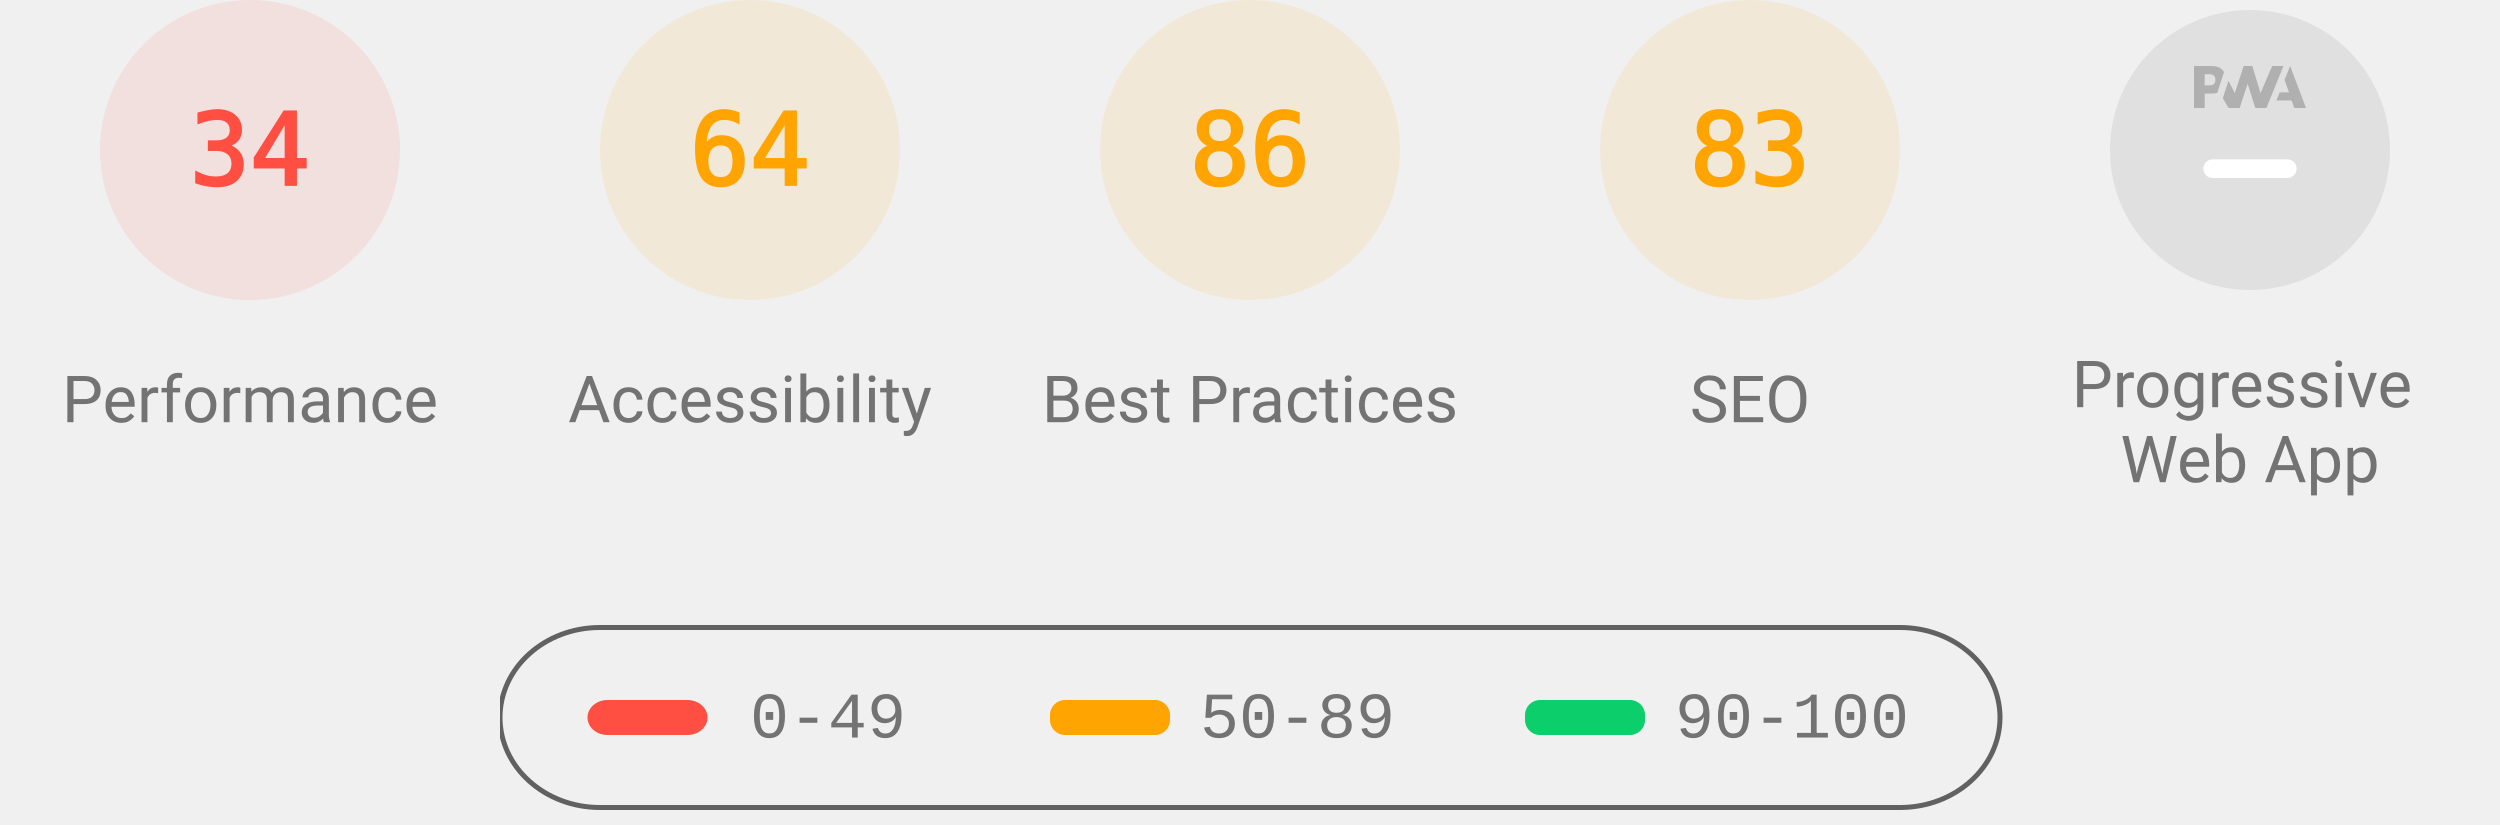
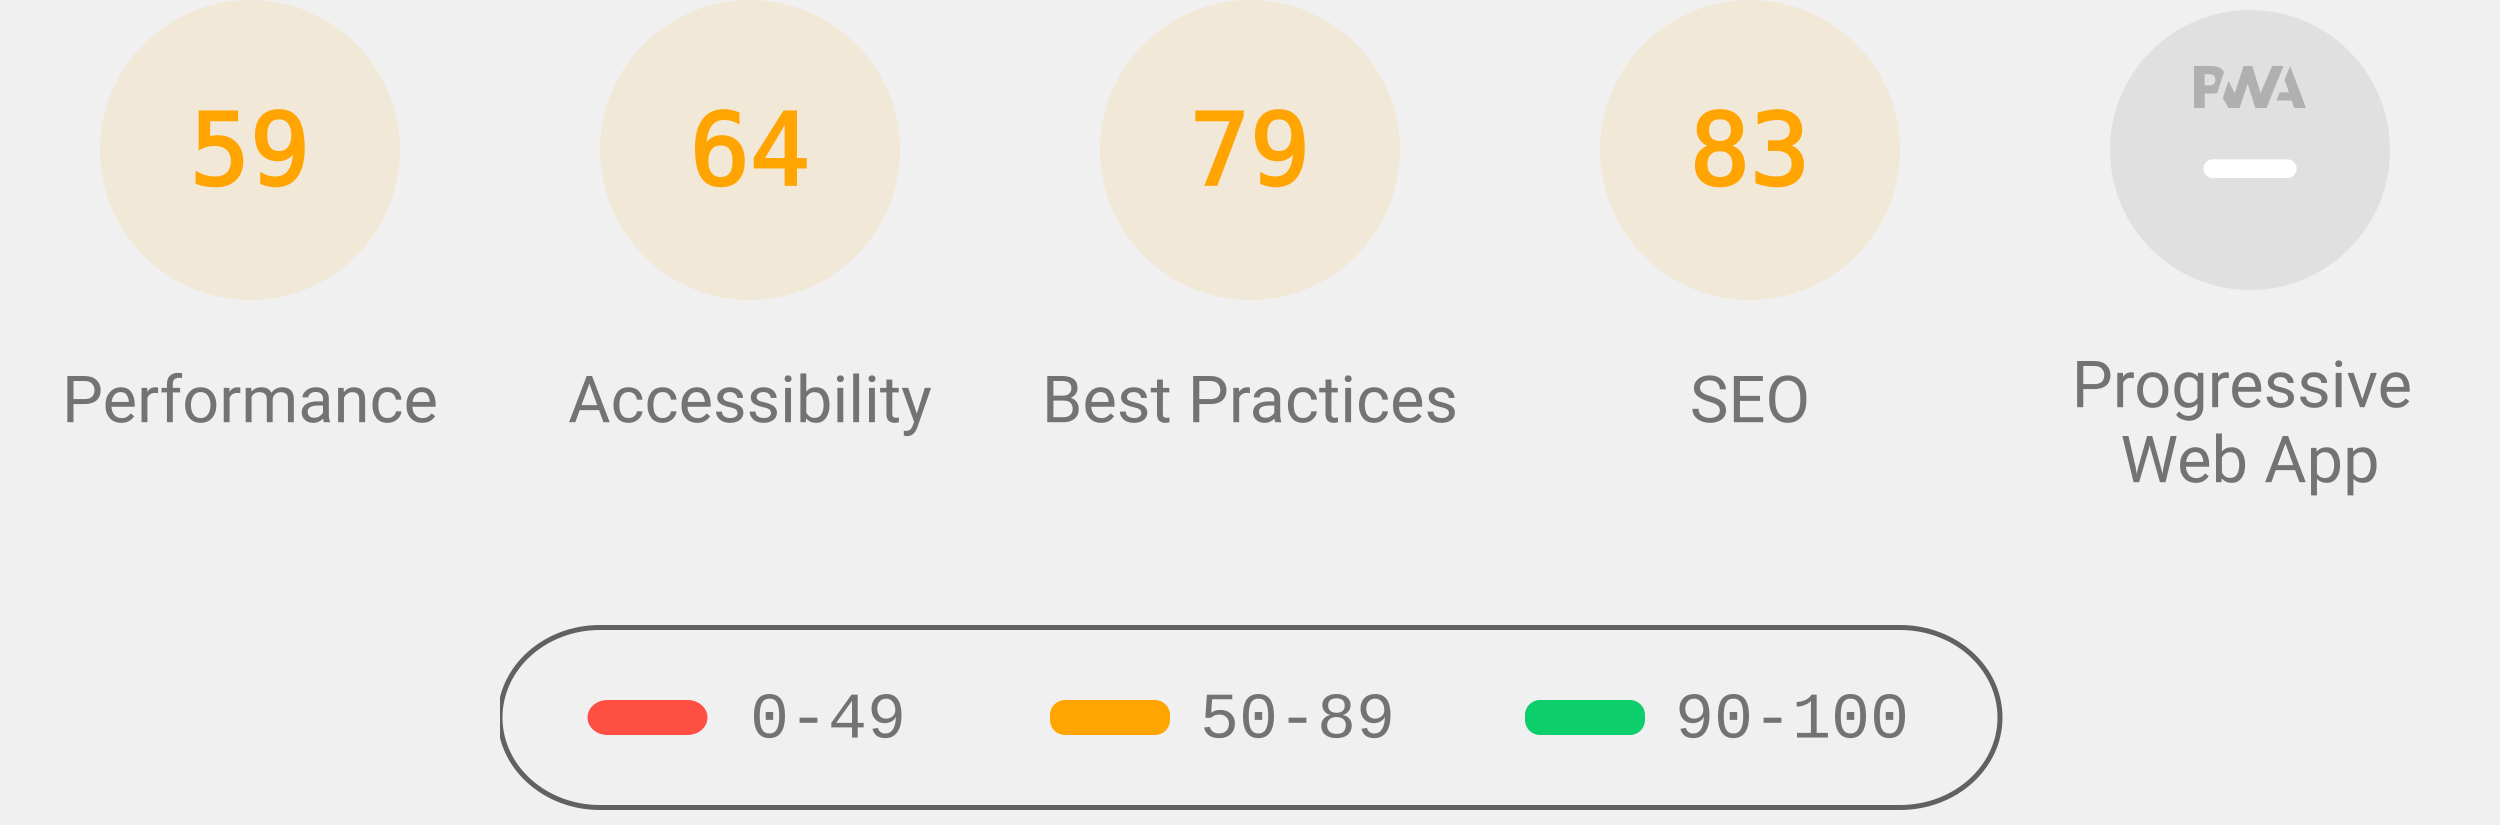
<svg xmlns="http://www.w3.org/2000/svg" class="theme--agnostic" fill="none" width="1000" height="330">
  <style>
			.gauge-base {
				opacity: 0.1
			}

			.gauge-arc {
				fill: none;
				animation-delay: 250ms;
				stroke-linecap: round;
				transform: rotate(-90deg);
				transform-origin: 100px 60px;
				animation: load-gauge 1s ease forwards
			}

			.guage-text {
				font-size: 40px;
				font-family: monospace;
				text-align: center
			}

			.guage-red {
				color: #ff4e42;
				fill: #ff4e42;
				stroke: #ff4e42
			}
			.guage-orange {
				color: #ffa400;
				fill: #ffa400;
				stroke: #ffa400
			}
			.guage-green {
				color: #0cce6b;
				fill: #0cce6b;
				stroke: #0cce6b
			}
			.theme--agnostic .guage-undefined {
				color: #5c5c5c;
				fill: #5c5c5c;
				stroke: #5c5c5c
			}
			.theme--light .guage-undefined {
				color: #1e1e1e;
				fill: #1e1e1e;
				stroke: #1e1e1e
			}
			.theme--dark .guage-undefined {
				color: #f5f5f5;
				fill: #f5f5f5;
				stroke: #f5f5f5
			}

			.guage-title {
				stroke: none;
				font-size: 26px;
				line-height: 26px;
				font-family: Roboto, Halvetica, Arial, sans-serif
			}
			.metric.guage-title {
				font-family: 'Courier New', Courier, monospace
			}
			.theme--agnostic .guage-title {
				color: #737373;
				fill: #737373
			}
			.theme--light .guage-title {
				color: #212121;
				fill: #212121
			}
			.theme--dark .guage-title {
				color: #f5f5f5;
				fill: #f5f5f5
			}

			@keyframes load-gauge {
				from {
					stroke-dasharray: 0 352.858
				}
			}
			.lh-gauge--pwa__disc {
				fill: #e0e0e0
			}
			.lh-gauge--pwa__logo {
				position: relative;
				fill: #b0b0b0
			}
			.lh-gauge--pwa__invisible {
				display: none
			}
			.lh-gauge--pwa__visible {
				display: inline
			}
			.guage-invisible {
				display: none
			}
			.lh-gauge--pwa__logo--primary-color {
				fill: #304ffe
			}
			.theme--agnostic .lh-gauge--pwa__logo--secondary-color {
				fill: #787878
			}
			.theme--light .lh-gauge--pwa__logo--secondary-color {
				fill: #3d3d3d
			}
			.theme--dark .lh-gauge--pwa__logo--secondary-color {
				fill: #d8b6b6
			}
			.theme--light #svg_2 {
				stroke: #00000022
			}
			.theme--agnostic #svg_2 {
				stroke: #616161
			}
			.theme--light #svg_2 {
				stroke: #00000022
			}
			.theme--dark #svg_2 {
				stroke: #f5f5f566
			}
		</style>
-   <svg class="guage-div guage-perf guage-red" viewBox="0 0 200 200" width="200" height="200" x="0" y="0">
-     <circle class="gauge-base" r="56" cx="100" cy="60" stroke-width="8" />
-     <circle class="gauge-arc guage-arc-1" r="56" cx="100" cy="60" stroke-width="8" style="stroke-dasharray: 119.632, 351.858;" />
-     <text class="guage-text" x="100px" y="60px" alignment-baseline="central" dominant-baseline="central" text-anchor="middle">34</text>
+   <svg class="guage-div guage-perf guage-orange" viewBox="0 0 200 200" width="200" height="200" x="0" y="0">
+     <circle class="gauge-base" r="56" cx="100" cy="60" stroke-width="8" />
+     <circle class="gauge-arc guage-arc-1" r="56" cx="100" cy="60" stroke-width="8" style="stroke-dasharray: 207.596, 351.858;" />
+     <text class="guage-text" x="100px" y="60px" alignment-baseline="central" dominant-baseline="central" text-anchor="middle">59</text>
    <text class="guage-title" x="100px" y="160px" alignment-baseline="central" dominant-baseline="central" text-anchor="middle">Performance</text>
  </svg>
  <svg class="guage-div guage-acc guage-orange" viewBox="0 0 200 200" width="200" height="200" x="200" y="0">
    <circle class="gauge-base" r="56" cx="100" cy="60" stroke-width="8" />
    <circle class="gauge-arc guage-arc-2" r="56" cx="100" cy="60" stroke-width="8" style="stroke-dasharray: 225.189, 351.858;" />
    <text class="guage-text" x="100px" y="60px" alignment-baseline="central" dominant-baseline="central" text-anchor="middle">64</text>
    <text class="guage-title" x="100px" y="160px" alignment-baseline="central" dominant-baseline="central" text-anchor="middle">Accessibility</text>
  </svg>
  <svg class="guage-div guage-best guage-orange" viewBox="0 0 200 200" width="200" height="200" x="400" y="0">
    <circle class="gauge-base" r="56" cx="100" cy="60" stroke-width="8" />
-     <circle class="gauge-arc guage-arc-3" r="56" cx="100" cy="60" stroke-width="8" style="stroke-dasharray: 302.598, 351.858;" />
-     <text class="guage-text" x="100px" y="60px" alignment-baseline="central" dominant-baseline="central" text-anchor="middle">86</text>
+     <circle class="gauge-arc guage-arc-3" r="56" cx="100" cy="60" stroke-width="8" style="stroke-dasharray: 277.968, 351.858;" />
+     <text class="guage-text" x="100px" y="60px" alignment-baseline="central" dominant-baseline="central" text-anchor="middle">79</text>
    <text class="guage-title" x="100px" y="160px" alignment-baseline="central" dominant-baseline="central" text-anchor="middle">Best Practices</text>
  </svg>
  <svg class="guage-div guage-seo guage-orange" viewBox="0 0 200 200" width="200" height="200" x="600" y="0">
    <circle class="gauge-base" r="56" cx="100" cy="60" stroke-width="8" />
    <circle class="gauge-arc guage-arc-4" r="56" cx="100" cy="60" stroke-width="8" style="stroke-dasharray: 292.042, 351.858;" />
    <text class="guage-text" x="100px" y="60px" alignment-baseline="central" dominant-baseline="central" text-anchor="middle">83</text>
    <text class="guage-title" x="100px" y="160px" alignment-baseline="central" dominant-baseline="central" text-anchor="middle">SEO</text>
  </svg>
  <svg class="guage-div guage-pwa " viewBox="0 0 200 200" width="200" height="200" x="800" y="0">
    <svg viewBox="0 0 60 60" width="112" height="112" x="44" y="4">
      <defs>
        <linearGradient id="lh-gauge--pwa__check-circle__gradient-0" x1="50%" y1="0%" x2="50%" y2="100%">
          <stop stop-color="#00C852" offset="0%" />
          <stop stop-color="#009688" offset="100%" />
        </linearGradient>
        <linearGradient id="lh-gauge--pwa__installable__shadow-gradient-0" x1="76.056%" x2="24.111%" y1="82.995%" y2="24.735%">
          <stop stop-color="#A5D6A7" offset="0%" />
          <stop stop-color="#80CBC4" offset="100%" />
        </linearGradient>
        <linearGradient id="lh-gauge--pwa__fast-reliable__shadow-gradient-0" x1="76.056%" y1="82.995%" x2="25.678%" y2="26.493%">
          <stop stop-color="#64B5F6" offset="0%" />
          <stop stop-color="#2979FF" offset="100%" />
        </linearGradient>
        <g id="lh-gauge--pwa__fast-reliable-badge-0">
          <circle fill="#FFFFFF" cx="10" cy="10" r="10" />
          <path fill="#304FFE" d="M10 3.58l5.25 2.34v3.5c0 3.23-2.24 6.26-5.25 7-3.01-.74-5.25-3.77-5.25-7v-3.5L10 3.58zm-.47 10.74l2.76-4.83.03-.07c.04-.08 0-.24-.22-.24h-1.64l.47-3.26h-.47l-2.7 4.77c-.02.01.05-.1-.04.05-.09.16-.1.31.18.31h1.63l-.47 3.27h.47z" />
        </g>
        <g id="lh-gauge--pwa__installable-badge-0">
          <circle fill="#FFFFFF" cx="10" cy="10" r="10" />
          <path fill="#009688" d="M10 4.167A5.835 5.835 0 0 0 4.167 10 5.835 5.835 0 0 0 10 15.833 5.835 5.835 0 0 0 15.833 10 5.835 5.835 0 0 0 10 4.167zm2.917 6.416h-2.334v2.334H9.417v-2.334H7.083V9.417h2.334V7.083h1.166v2.334h2.334v1.166z" />
        </g>
      </defs>
      <g stroke="none" fill-rule="nonzero">
        <circle class="lh-gauge--pwa__disc" cx="30" cy="30" r="30" />
        <g class="lh-gauge--pwa__logo">
          <path d="M35.66 19.39l.7-1.75h2L37.4 15 38.6 12l3.4 9h-2.51l-.58-1.61z" />
          <path d="M33.52 21l3.65-9h-2.42l-2.5 5.82L30.5 12h-1.86l-1.9 5.82-1.35-2.65-1.21 3.72L25.4 21h2.38l1.72-5.2 1.64 5.2z" />
          <path fill-rule="nonzero" d="M20.3 17.91h1.48c.45 0 .85-.05 1.2-.15l.39-1.18 1.07-3.3a2.64 2.64 0 0 0-.28-.37c-.55-.6-1.36-.91-2.42-.91H18v9h2.3V17.9zm1.96-3.84c.22.22.33.5.33.87 0 .36-.1.65-.29.87-.2.23-.59.35-1.15.35h-.86v-2.41h.87c.52 0 .89.1 1.1.32z" />
        </g>
        <rect class="lh-gauge--pwa__component lh-gauge--pwa__na-line lh-gauge--pwa__visible" fill="#FFFFFF" x="20" y="32" width="20" height="4" rx="2" />
        <g class="lh-gauge--pwa__component lh-gauge--pwa__fast-reliable-badge lh-gauge--pwa__invisible" transform="translate(20, 29)">
          <path fill="url(#lh-gauge--pwa__fast-reliable__shadow-gradient-0)" d="M33.63 19.49A30 30 0 0 1 16.2 30.36L3 17.14 17.14 3l16.49 16.49z" />
          <use href="#lh-gauge--pwa__fast-reliable-badge-0" />
        </g>
        <g class="lh-gauge--pwa__component lh-gauge--pwa__installable-badge lh-gauge--pwa__invisible" transform="translate(20, 29)">
          <path fill="url(#lh-gauge--pwa__installable__shadow-gradient-0)" d="M33.629 19.487c-4.272 5.453-10.391 9.39-17.415 10.869L3 17.142 17.142 3 33.63 19.487z" />
          <use href="#lh-gauge--pwa__installable-badge-0" />
        </g>
        <g class="lh-gauge--pwa__component lh-gauge--pwa__fast-reliable-installable-badges lh-gauge--pwa__invisible">
          <g transform="translate(8, 29)">
            <path fill="url(#lh-gauge--pwa__fast-reliable__shadow-gradient-0)" d="M16.321 30.463L3 17.143 17.142 3l22.365 22.365A29.864 29.864 0 0 1 22 31c-1.942 0-3.84-.184-5.679-.537z" />
            <use href="#lh-gauge--pwa__fast-reliable-badge-0" />
          </g>
          <g transform="translate(32, 29)">
            <path fill="url(#lh-gauge--pwa__installable__shadow-gradient-0)" d="M25.982 11.84a30.107 30.107 0 0 1-13.08 15.203L3 17.143 17.142 3l8.84 8.84z" />
            <use href="#lh-gauge--pwa__installable-badge-0" />
          </g>
        </g>
        <g class="lh-gauge--pwa__component lh-gauge--pwa__check-circle lh-gauge--pwa__invisible" transform="translate(18, 28)">
          <circle fill="#FFFFFF" cx="12" cy="12" r="12" />
          <path fill="url(#lh-gauge--pwa__check-circle__gradient-0)" d="M12 2a10 10 0 1 0 0 20 10 10 0 0 0 0-20zm-2 15l-5-5 1.41-1.41L10 14.17l7.59-7.59L19 8l-9 9z" />
        </g>
      </g>
    </svg>
    <text class="guage-title" y="160px" alignment-baseline="central" dominant-baseline="central" text-anchor="middle">
      <tspan x="100px" dy="-6px">Progressive</tspan>
      <tspan x="100px" dy="30px">Web App</tspan>
    </text>
  </svg>
  <svg width="604" height="76" x="200" y="250">
    <g>
      <rect fill="none" id="canvas_background" height="80" width="604" y="-1" x="-1" />
      <g display="none" overflow="visible" y="0" x="0" height="100%" width="100%" id="canvasGrid">
        <rect fill="url(#gridpattern)" stroke-width="0" y="0" x="0" height="100%" width="100%" />
      </g>
    </g>
    <g>
      <rect fill-opacity="0" stroke-width="2" rx="40" id="svg_2" height="72" width="600" y="1" x="0" fill="#000000" />
      <rect stroke="#000" rx="8" id="svg_3" height="14" width="48" y="30" x="35" stroke-opacity="null" stroke-width="0" fill="#ff4e42" />
      <rect stroke="#000" rx="6" id="svg_4" height="14" width="48" y="30" x="220" stroke-opacity="null" stroke-width="0" fill="#ffa400" />
      <rect stroke="#000" rx="6" id="svg_5" height="14" width="48" y="30" x="410" stroke-opacity="null" stroke-width="0" fill="#0cce6b" />
      <text class="metric guage-title" xml:space="preserve" text-anchor="start" font-size="26" id="svg_6" y="45" x="100" stroke-opacity="null" stroke-width="0" stroke="#000">0-49</text>
      <text class="metric guage-title" xml:space="preserve" text-anchor="start" font-size="26" id="svg_7" y="45" x="280" stroke-opacity="null" stroke-width="0" stroke="#000">50-89</text>
      <text class="metric guage-title" xml:space="preserve" text-anchor="start" font-size="26" id="svg_8" y="45" x="470" stroke-opacity="null" stroke-width="0" stroke="#000">90-100</text>
    </g>
  </svg>
</svg>
